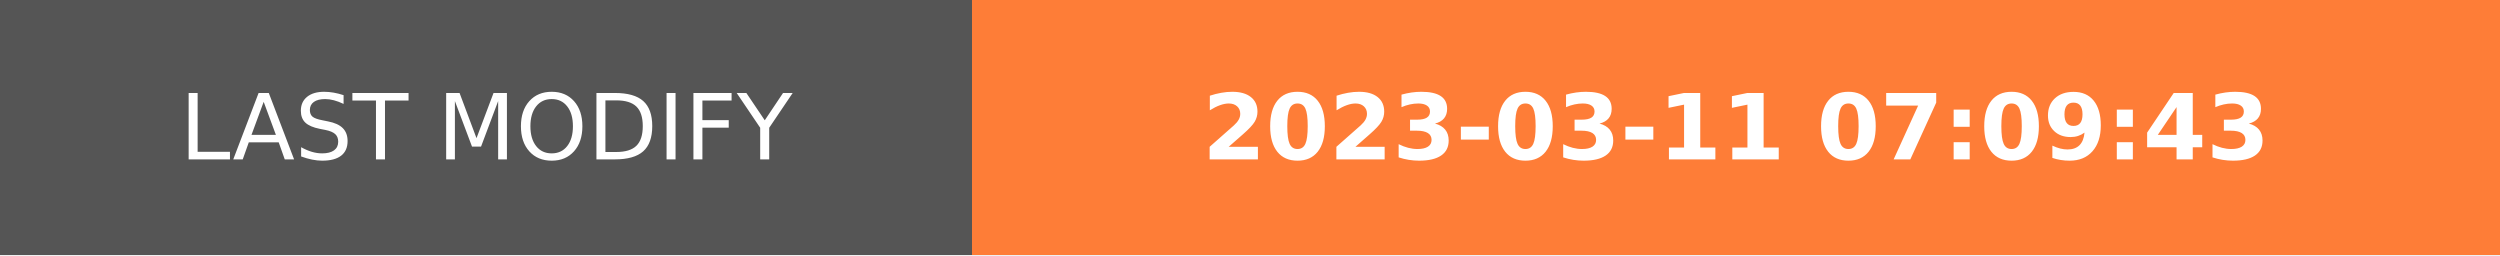
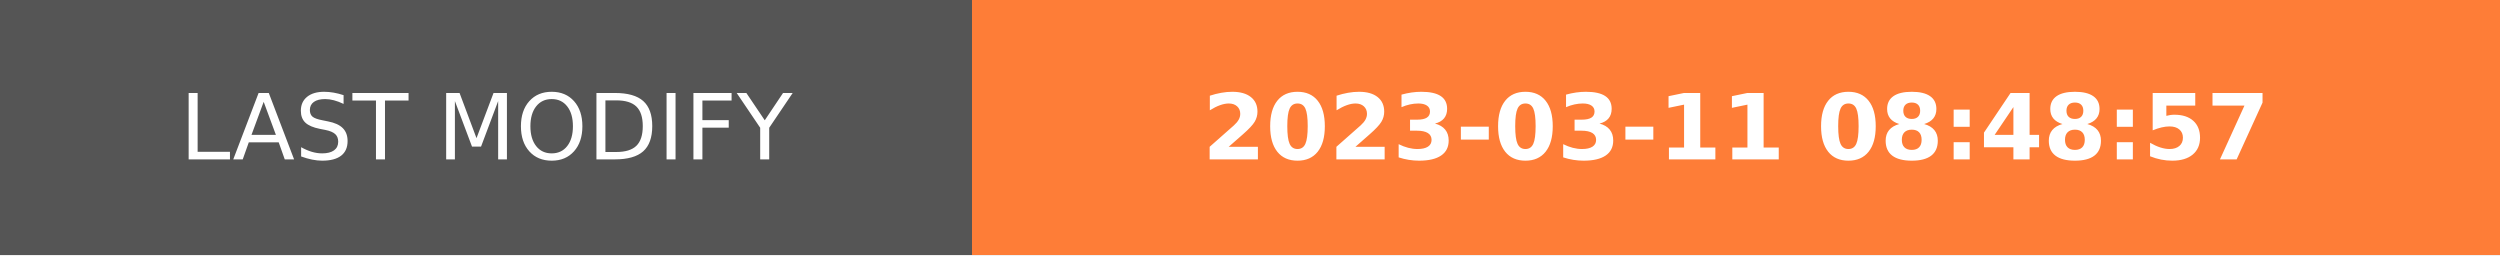
- <svg xmlns="http://www.w3.org/2000/svg" width="274.5" height="28" role="img" aria-label="LAST MODIFY: 2023-03-11 07:09:43">
+ <svg xmlns="http://www.w3.org/2000/svg" width="274.5" height="28" role="img" aria-label="LAST MODIFY: 2023-03-11 08:48:57">
  <g shape-rendering="crispEdges">
    <rect width="106.75" height="28" fill="#555" />
    <rect x="106.75" width="167.75" height="28" fill="#fe7d37" />
  </g>
  <g fill="#fff" text-anchor="middle" font-family="Verdana,Geneva,DejaVu Sans,sans-serif" text-rendering="geometricPrecision" font-size="100">
    <text transform="scale(.1)" x="533.75" y="175" textLength="827.5" fill="#fff">LAST MODIFY</text>
-     <text transform="scale(.1)" x="1906.25" y="175" textLength="1437.5" fill="#fff" font-weight="bold">2023-03-11 07:09:43</text>
+     <text transform="scale(.1)" x="1906.25" y="175" textLength="1437.5" fill="#fff" font-weight="bold">2023-03-11 08:48:57</text>
  </g>
</svg>
